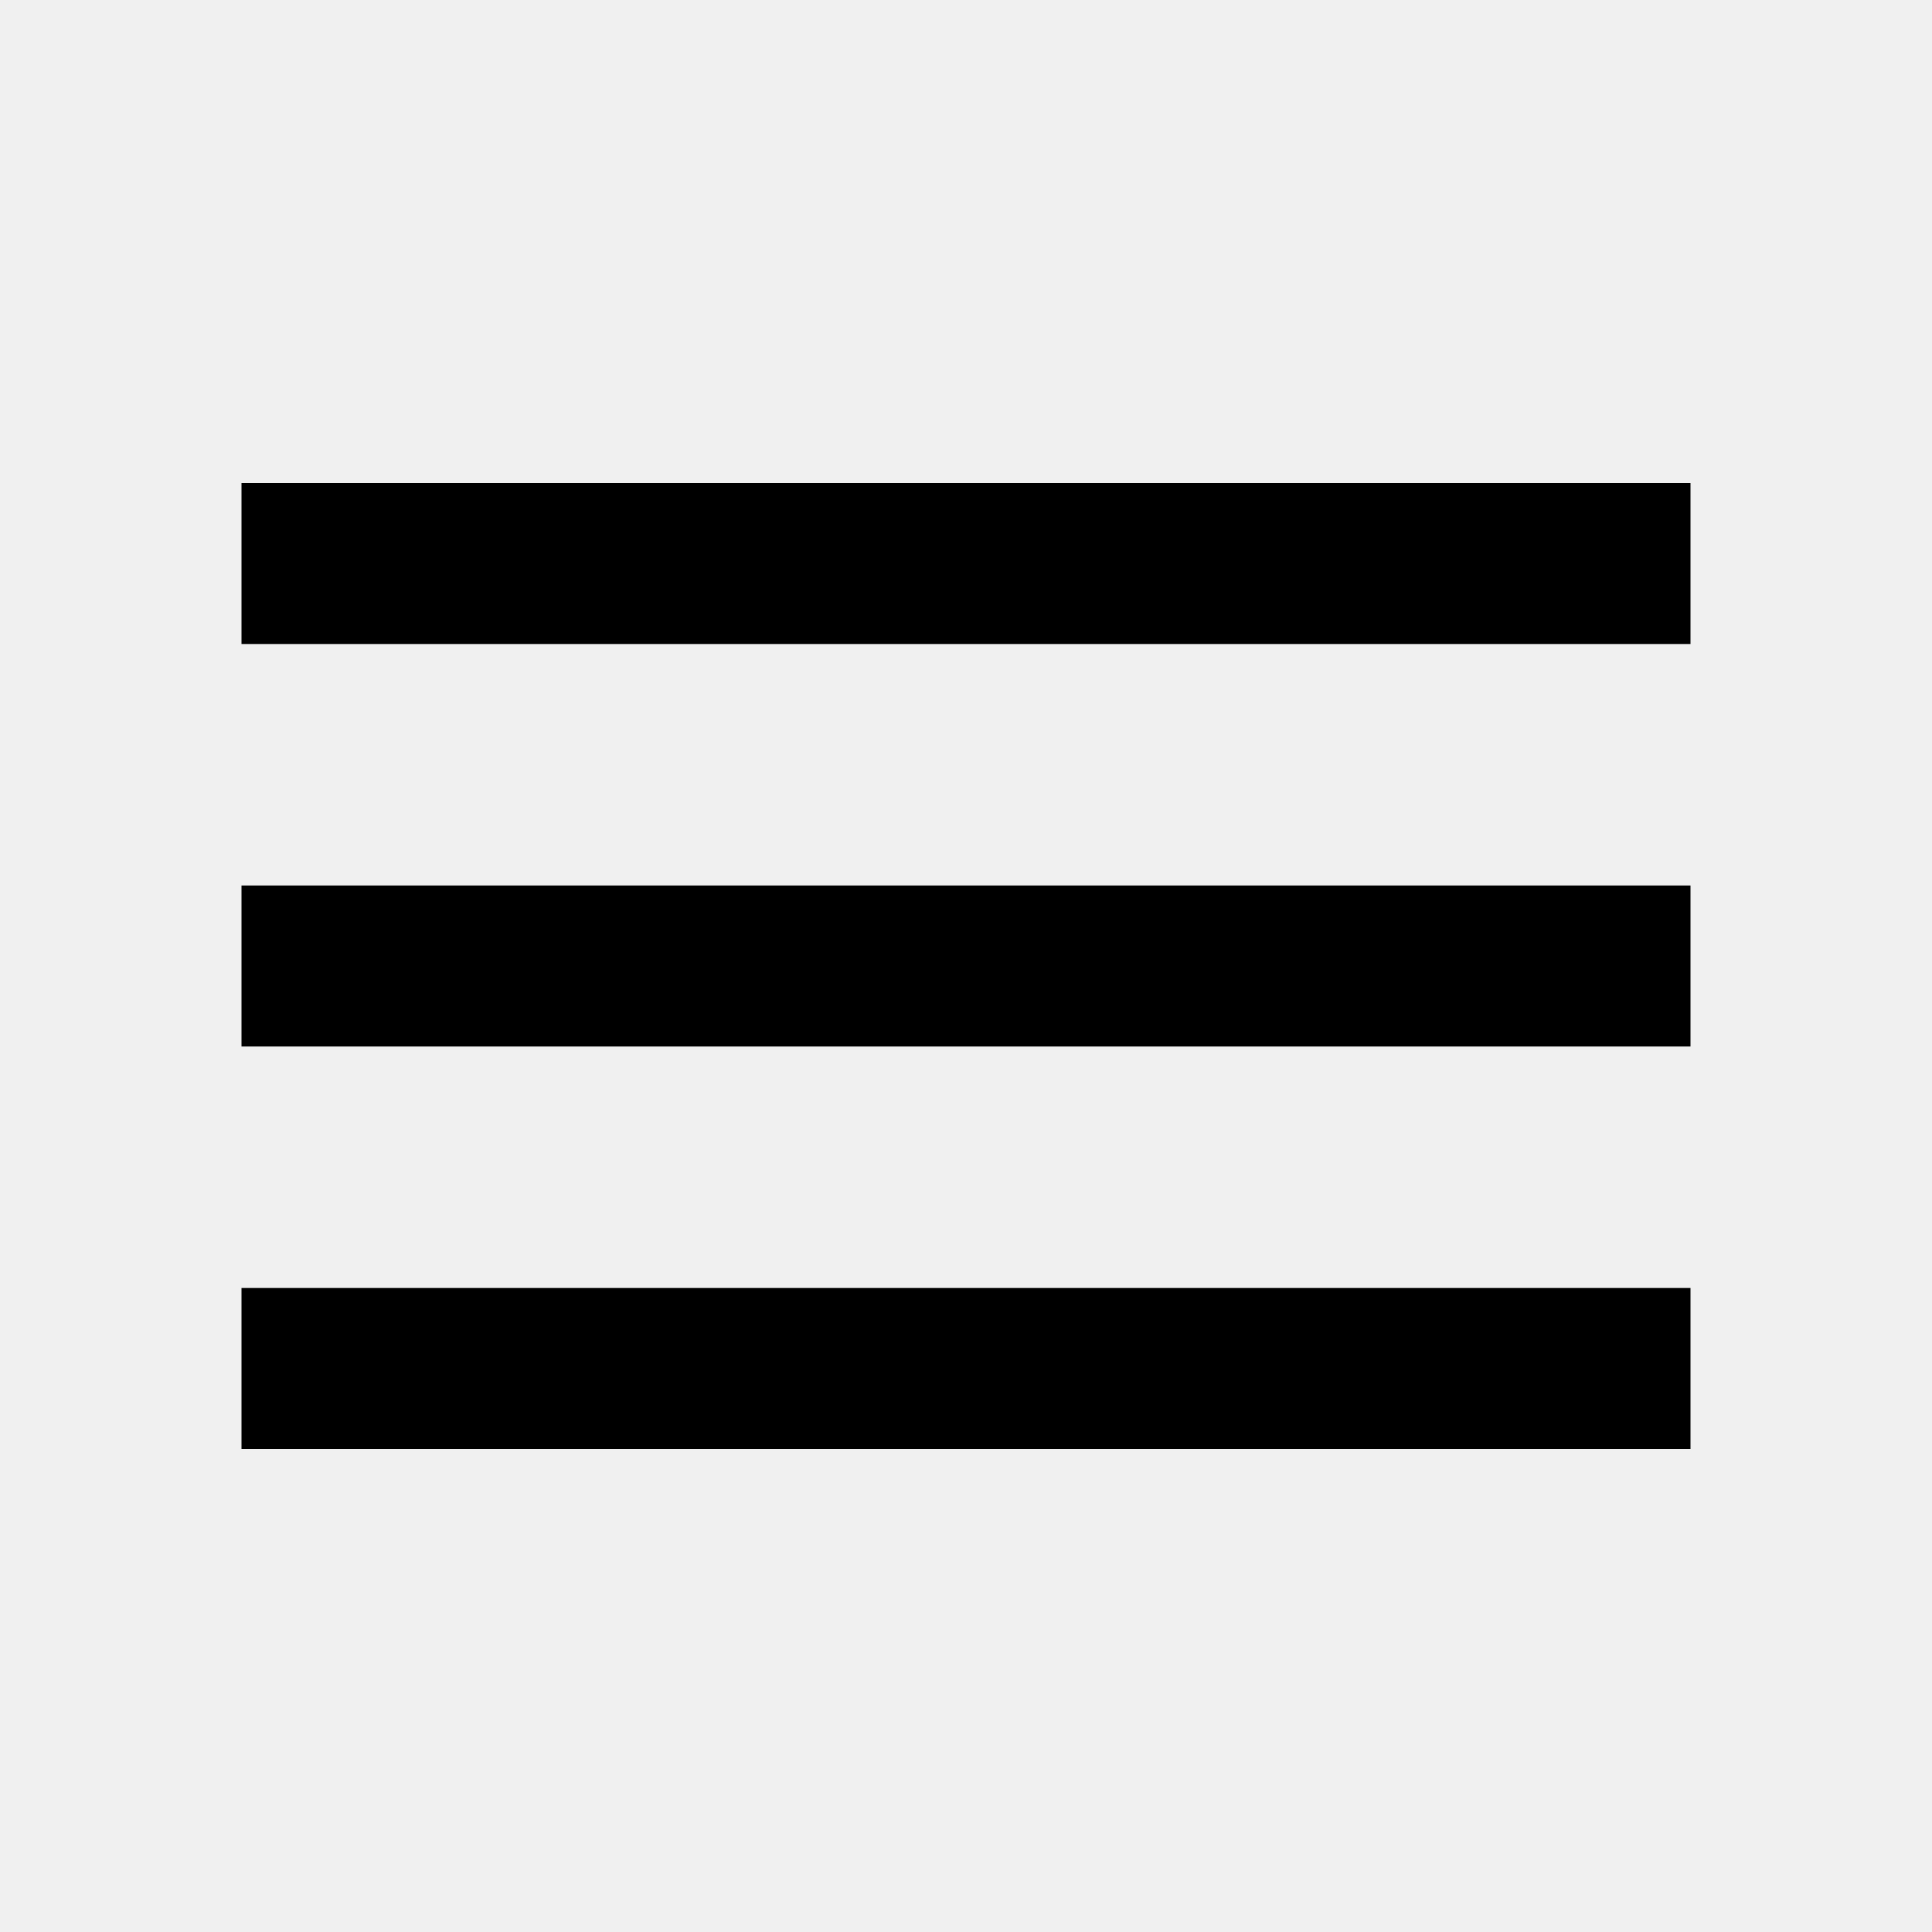
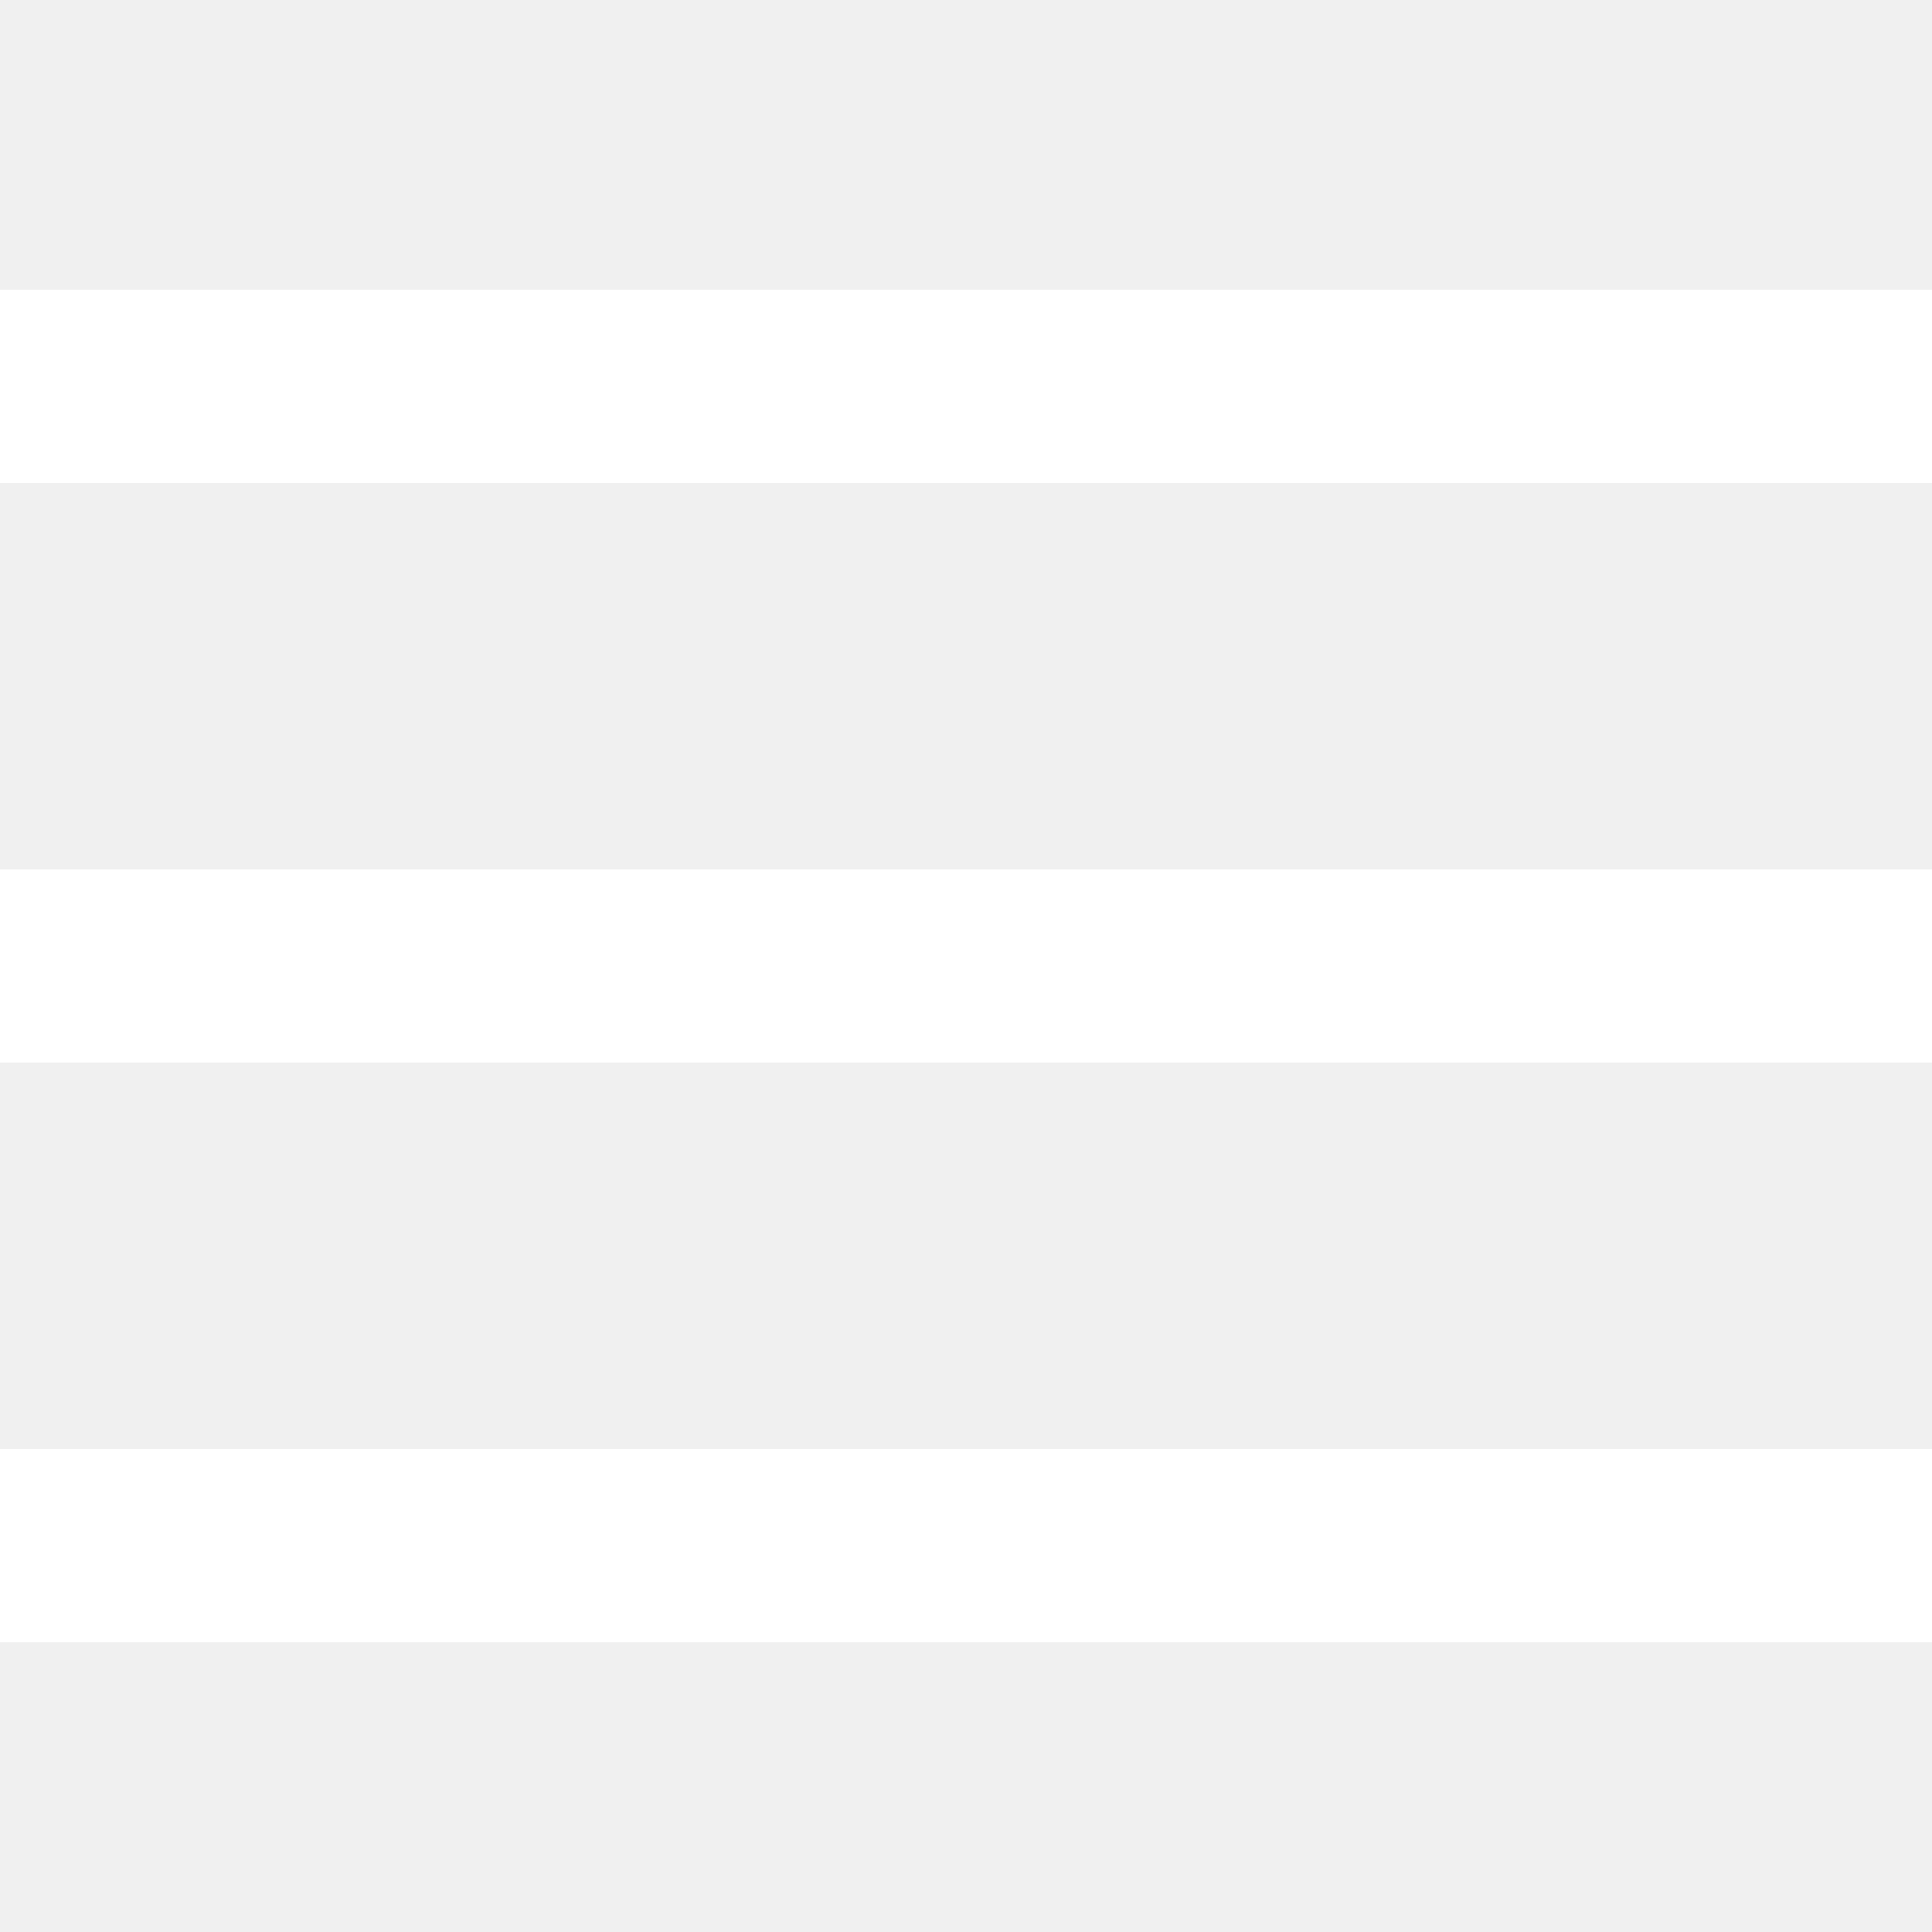
- <svg xmlns="http://www.w3.org/2000/svg" height="24" viewBox="0 -960 960 960" width="24">
-   <path d="M120-240v-80h720v80H120Zm0-200v-80h720v80H120Zm0-200v-80h720v80H120Z" />
+ <svg xmlns="http://www.w3.org/2000/svg" fill="#FFFFFF" viewBox="0 0 50 50" width="100px" height="100px">
+   <path d="M 0 7.5 L 0 12.5 L 50 12.5 L 50 7.5 Z M 0 22.5 L 0 27.5 L 50 27.5 L 50 22.5 Z M 0 37.5 L 0 42.5 L 50 42.5 L 50 37.5 Z" />
</svg>
